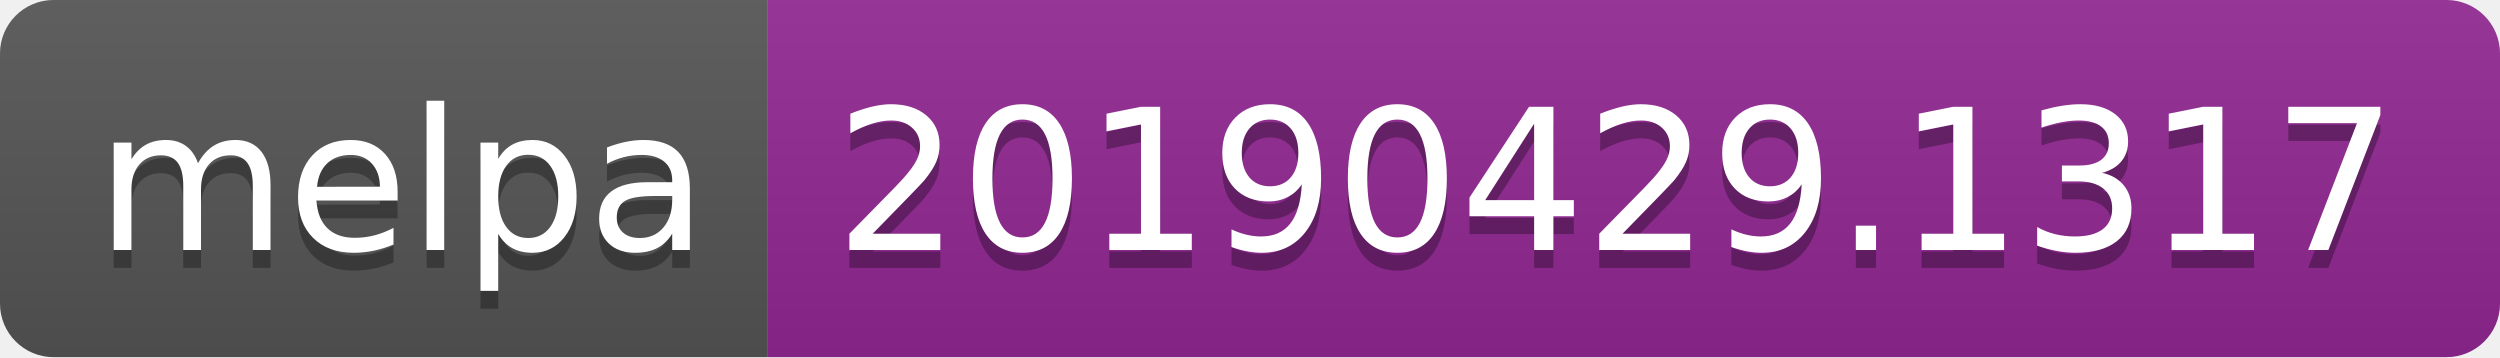
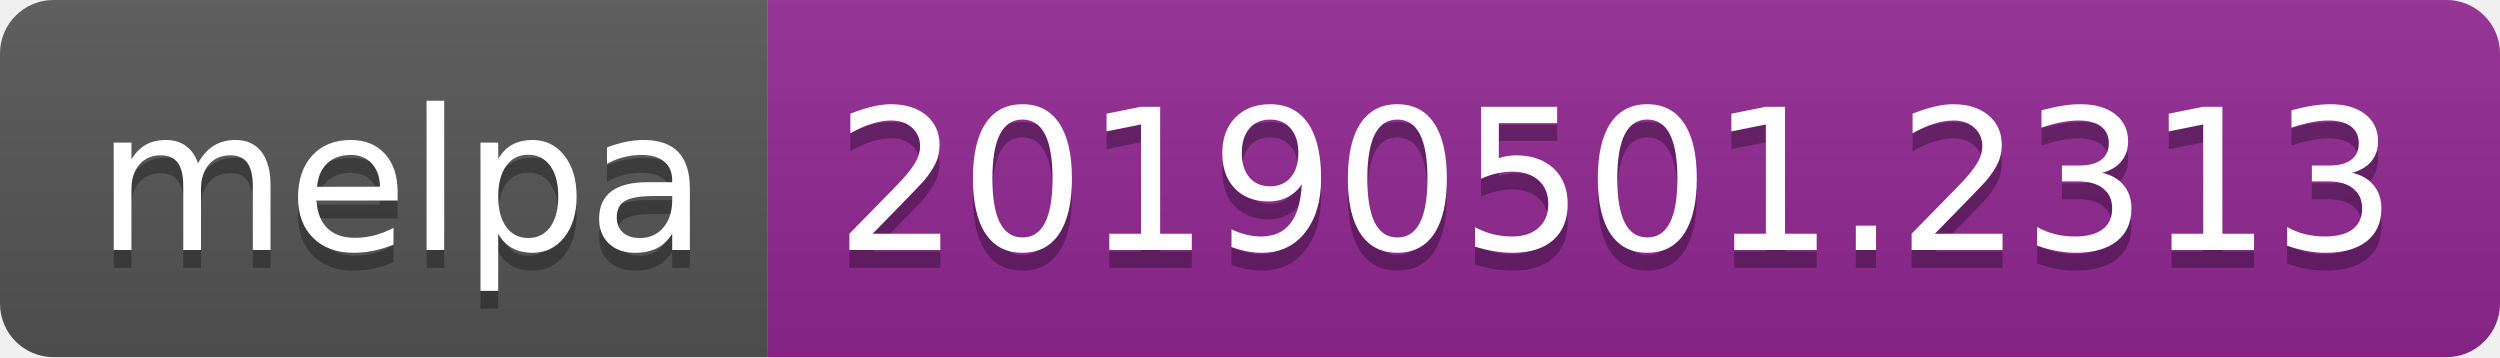
<svg xmlns="http://www.w3.org/2000/svg" width="140" height="20">
  <linearGradient id="b" x2="0" y2="100%">
    <stop offset="0" stop-color="#bbb" stop-opacity=".1" />
    <stop offset="1" stop-opacity=".1" />
  </linearGradient>
  <clipPath id="a">
    <rect width="140" height="20" rx="3" fill="#fff" />
  </clipPath>
  <g clip-path="url(#a)">
    <path fill="#555" d="M0 0h43v20H0z" />
    <path fill="#922793" d="M43 0h97v20H43z" />
    <path fill="url(#b)" d="M0 0h140v20H0z" />
  </g>
  <g fill="#fff" text-anchor="middle" font-family="DejaVu Sans,Verdana,Geneva,sans-serif" font-size="110">
    <text x="225" y="150" fill="#010101" fill-opacity=".3" transform="scale(.1)" textLength="330">melpa</text>
    <text x="225" y="140" transform="scale(.1)" textLength="330">melpa</text>
-     <text x="905" y="150" fill="#010101" fill-opacity=".3" transform="scale(.1)" textLength="870">20190429.1317</text>
-     <text x="905" y="140" transform="scale(.1)" textLength="870">20190429.1317</text>
+     <text x="905" y="150" fill="#010101" fill-opacity=".3" transform="scale(.1)" textLength="870">20190501.2313</text>
+     <text x="905" y="140" transform="scale(.1)" textLength="870">20190501.2313</text>
  </g>
</svg>
